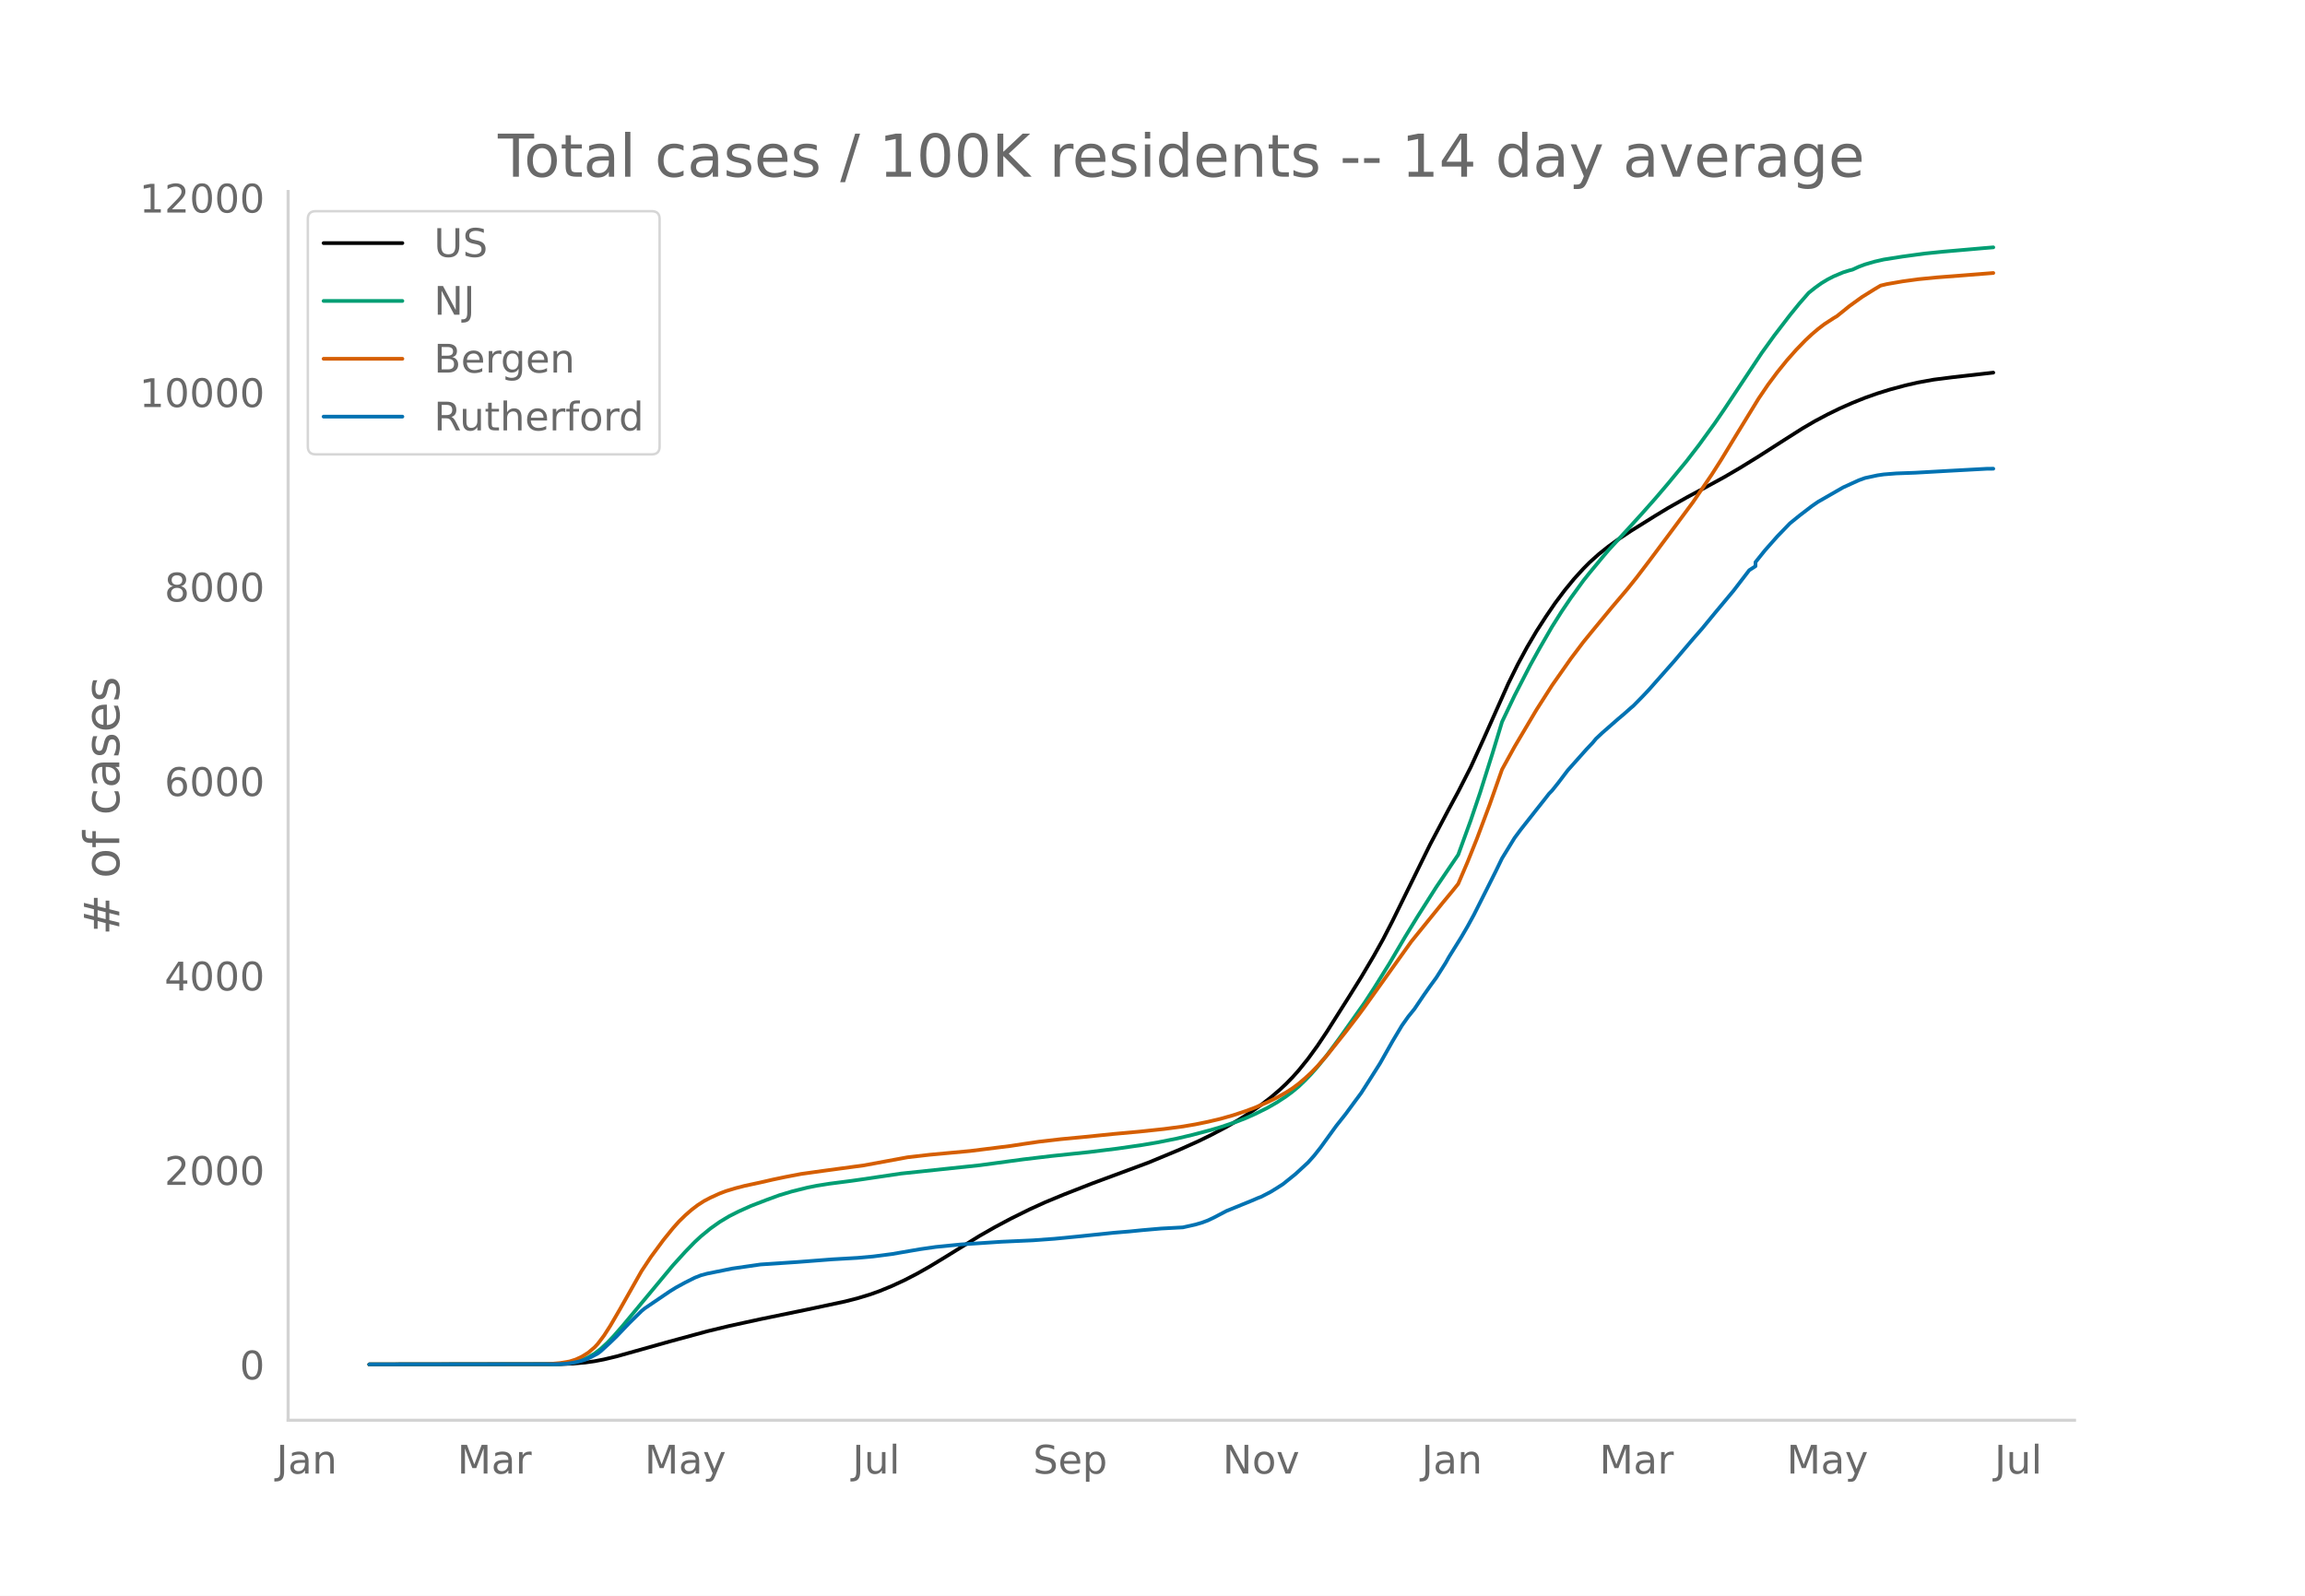
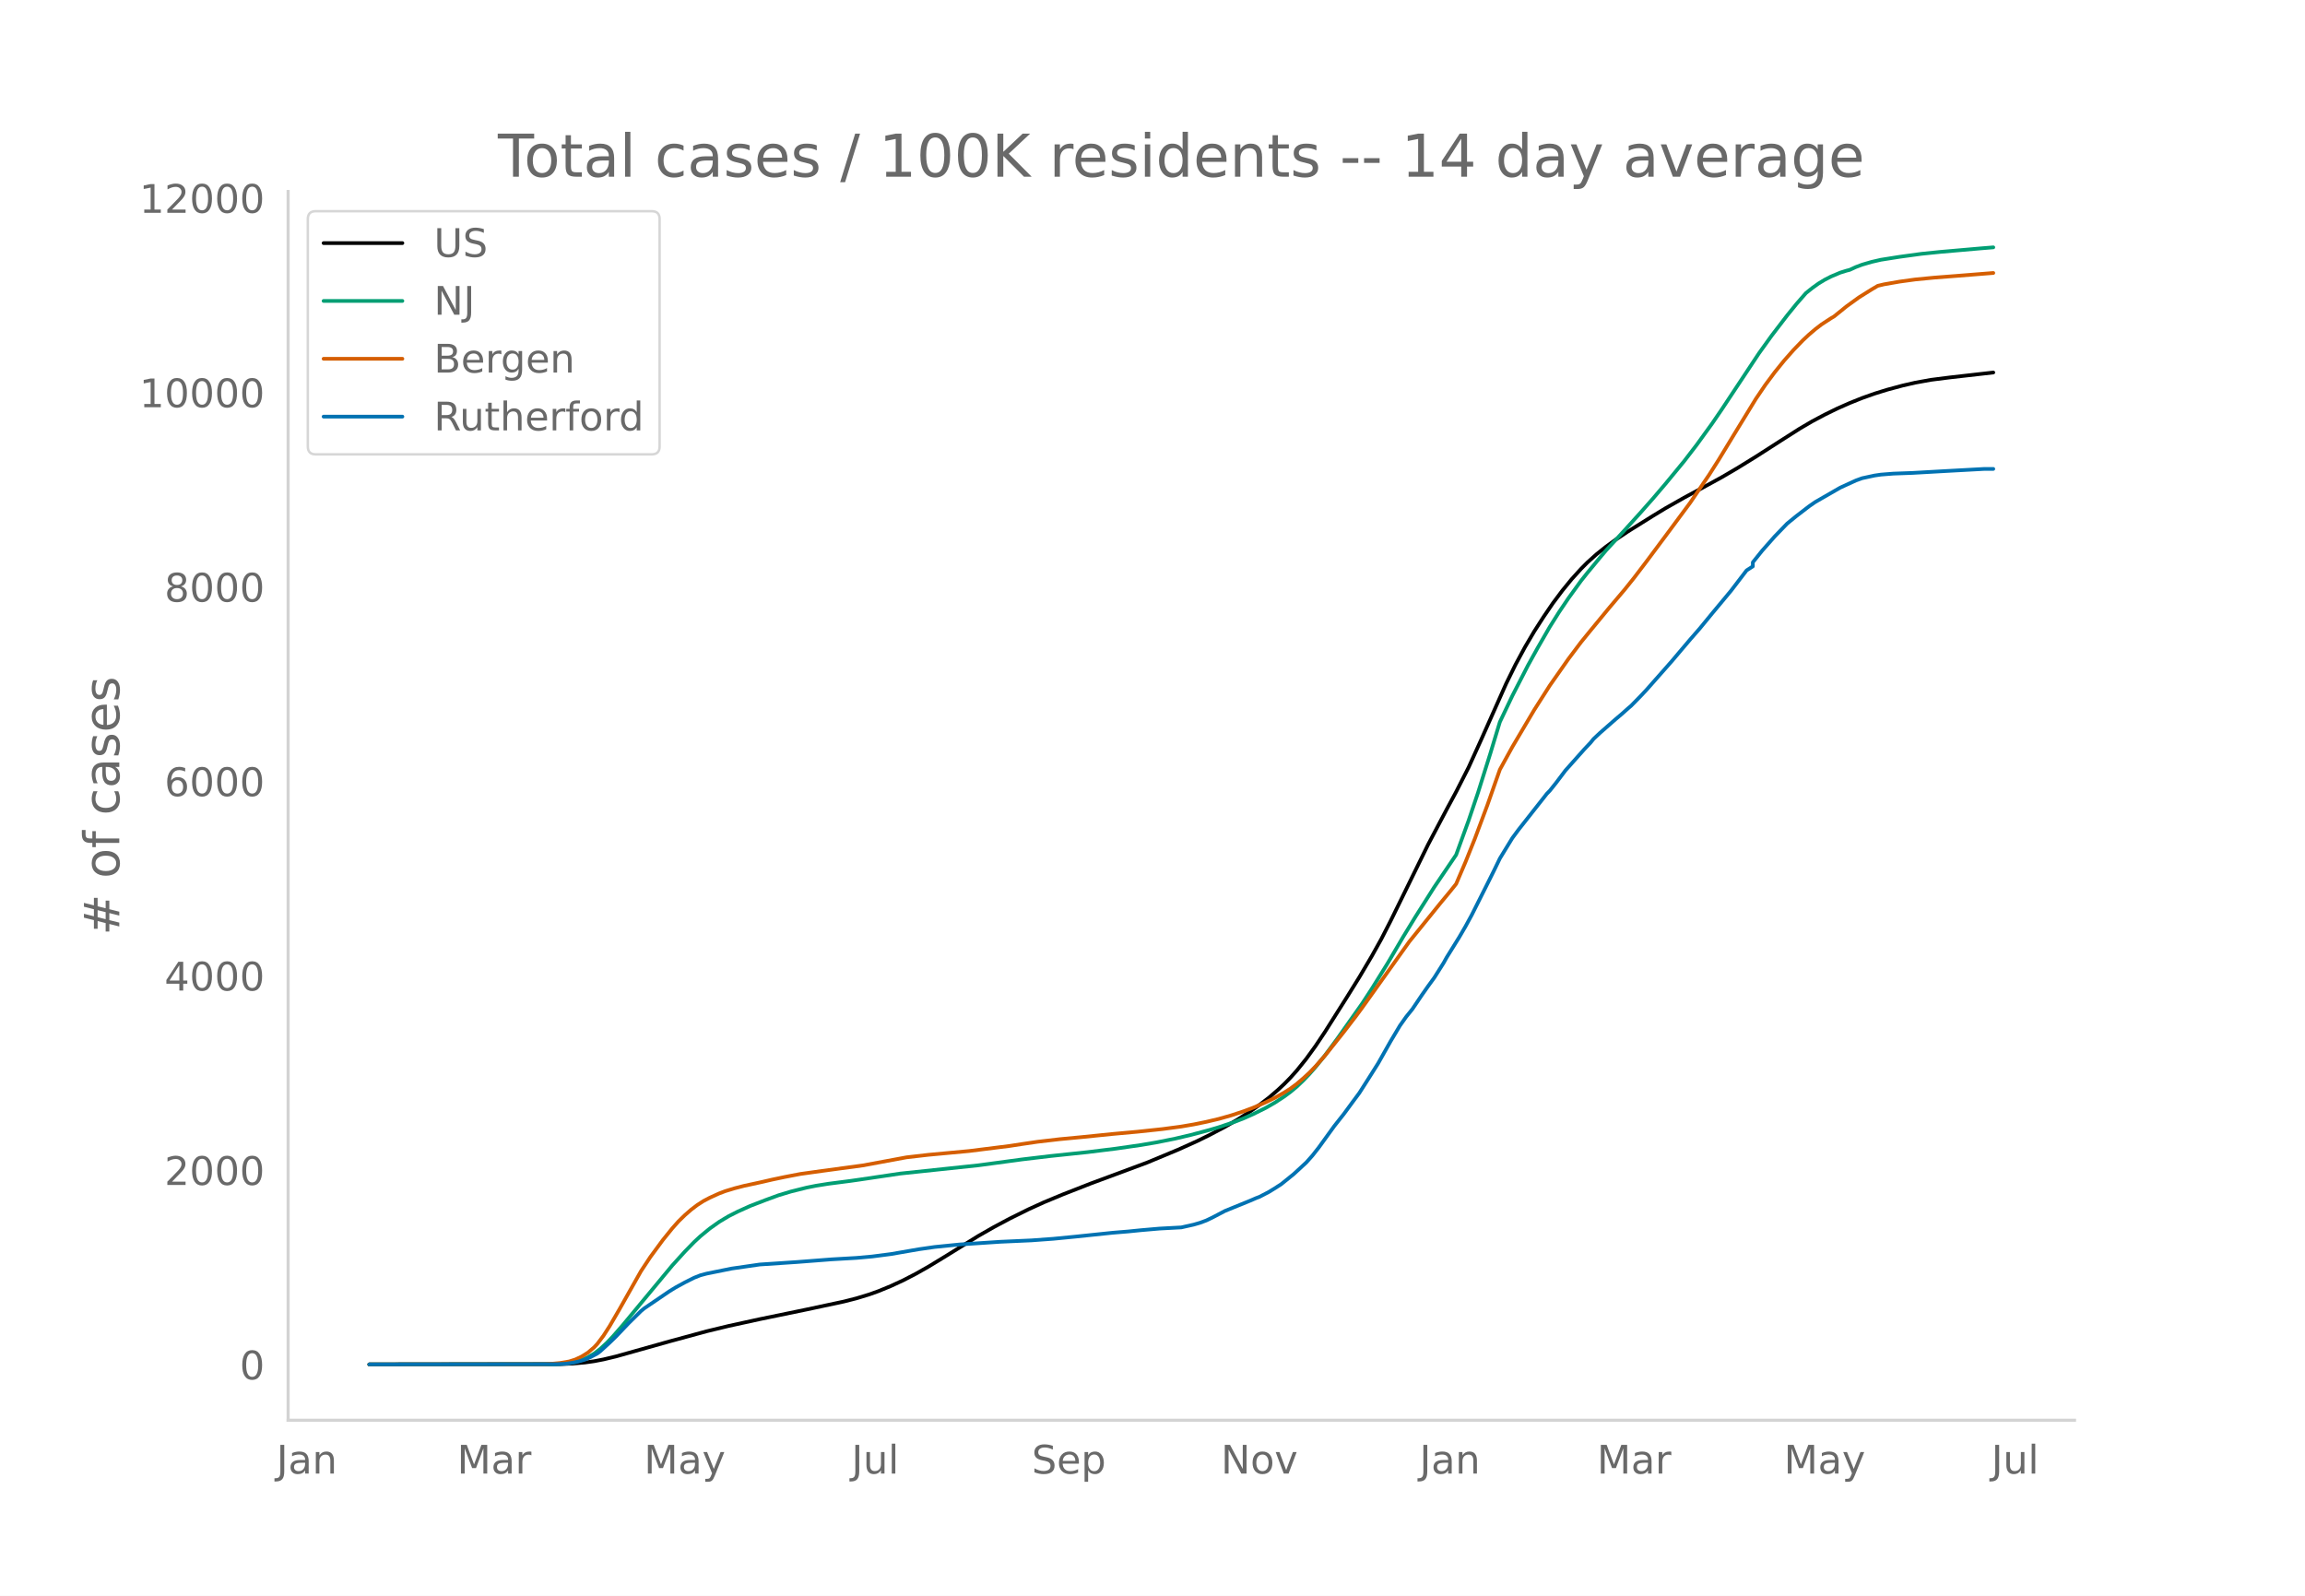
<svg xmlns="http://www.w3.org/2000/svg" xmlns:xlink="http://www.w3.org/1999/xlink" height="864" viewBox="0 0 936 648" width="1248">
  <defs>
    <style>*{stroke-linecap:butt;stroke-linejoin:round}</style>
  </defs>
  <g id="figure_1">
    <path d="M0 648h936V0H0z" style="fill:#fff" id="patch_1" />
    <g id="axes_1">
      <path d="M117 576.72h725.4V77.76H117z" style="fill:none" id="patch_2" />
-       <path clip-path="url(#p55f3822645)" d="m149.973 554.04 77.508-.103 5.082-.212 5.083-.447 3.812-.535 3.812-.733 5.082-1.215 7.624-2.137 13.977-3.928 15.247-4.141 8.895-2.148 12.706-2.772 19.06-3.923 15.247-3.25 5.082-1.296 5.083-1.545 3.812-1.36 5.082-2.085 5.083-2.352 5.082-2.625 5.083-2.872 6.353-3.855 13.977-8.637 6.353-3.62 6.353-3.387 7.624-3.775 6.353-2.888 7.624-3.163 11.435-4.472 22.871-8.477 12.707-5.28 7.623-3.428 5.083-2.49 6.353-3.34 5.083-2.944 5.082-3.254 3.812-2.684 3.812-2.921 3.812-3.266 2.54-2.381 2.542-2.595 2.541-2.842 3.812-4.729 3.812-5.251 3.812-5.702 8.894-14.043 5.083-8.16 5.082-8.581 3.812-6.826 3.812-7.4 6.353-12.923 8.895-18.095 7.623-14.415 3.812-7.058 5.083-9.955 5.082-11.161 10.165-22.792 3.812-7.723 3.812-7.047 3.812-6.465 3.812-5.916 3.812-5.583 3.812-5.082 3.811-4.654 3.812-4.19 2.542-2.557 3.811-3.418 3.812-3.03 3.812-2.764 5.083-3.393 10.165-6.337 5.082-3.084 7.624-4.319 7.624-4.096 7.623-4.167 6.354-3.713 7.623-4.698 10.165-6.515 7.624-4.846 5.083-2.973 5.082-2.698 5.083-2.484 5.082-2.242 5.083-2.038 5.082-1.798 5.083-1.577 6.353-1.703 5.082-1.16 6.353-1.15 7.624-.967 16.518-1.872h0" style="fill:none;stroke:#000;stroke-linecap:round;stroke-width:1.5" id="line2d_1" />
-       <path clip-path="url(#p55f3822645)" d="m149.973 554.04 74.967-.09 3.811-.192 2.542-.255 2.541-.496 2.541-.773 2.542-1.108 2.54-1.482 2.542-1.962 2.541-2.345 2.542-2.66 3.811-4.348 20.33-24.467 5.083-5.6 3.812-3.911 2.541-2.357 3.812-3.127 3.812-2.703 3.812-2.289 3.812-1.928 5.082-2.287 6.353-2.441 5.083-1.863 5.082-1.529 6.353-1.583 3.812-.763 5.083-.81 8.894-1.148 3.812-.541 16.518-2.45 31.766-3.351 17.788-2.397 11.436-1.359 15.248-1.602 11.435-1.411 10.165-1.46 6.353-1.077 7.624-1.525 6.353-1.497 7.624-2.02 3.812-1.126 6.353-2.139 3.812-1.482 3.812-1.691 5.082-2.515 3.812-2.186 3.812-2.489 2.541-1.893 2.541-2.105 2.542-2.43 2.541-2.642 2.541-2.885 3.812-4.728 5.083-6.866 10.165-14.355 3.811-5.843 6.354-10.199 6.353-10.784 5.082-8.29 7.624-12.01 8.894-13.105 5.083-13.964 3.812-11.27 5.082-16.134 3.812-12.576 5.083-10.654 6.353-12.342 3.812-6.88 5.082-8.8 3.812-6.049 3.812-5.634 5.082-7.003 2.542-3.189 5.082-6.14 2.541-3.008 7.624-8.277 6.353-7.005 5.083-5.747 5.082-5.96 7.624-9.239 5.082-6.6 6.354-8.762 3.811-5.572 15.248-22.964 5.083-7.048 6.353-8.281 3.812-4.693 3.811-4.363 2.542-2.032 2.54-1.83 2.542-1.54 2.541-1.306 3.812-1.608 2.542-.79 1.27-.317 2.541-1.167 2.542-.957 3.812-1.113 3.811-.874 7.624-1.203 8.895-1.214 7.623-.776 16.518-1.438 3.812-.311h0" style="fill:none;stroke:#009e73;stroke-linecap:round;stroke-width:1.5" id="line2d_2" />
-       <path clip-path="url(#p55f3822645)" d="m149.973 554.04 71.155-.083 2.541-.13 3.812-.347 3.812-.637 2.541-.812 2.541-1.193 2.542-1.587 2.54-2.167 1.271-1.369 2.542-3.366 2.54-3.96 3.813-6.539 8.894-15.71 3.812-5.749 5.083-6.89 3.811-4.71 2.542-2.852 2.54-2.47 2.542-2.227 2.541-1.928 2.542-1.632 2.54-1.335 3.813-1.733 2.541-.96 3.812-1.154 3.812-.98 6.353-1.37 5.082-1.165 5.083-1.068 6.353-1.218 8.894-1.244 16.519-2.228 17.788-3.291 8.895-1.022 16.518-1.53 16.518-2.064 5.082-.782 6.354-.93 8.894-1.031 8.894-.84 12.707-1.288 10.165-.92 10.165-1.08 7.623-1.019 5.083-.865 5.082-1.038 5.083-1.199 5.082-1.438 5.083-1.681 3.812-1.422 5.082-2.196 3.812-1.853 3.812-2.155 2.541-1.62 2.541-1.896 2.542-2.166 2.541-2.325 2.541-2.619 3.812-4.322 7.624-9.561 5.082-6.617 2.542-3.45 19.059-26.672 12.706-15.69 3.812-4.599 2.541-3.16 3.812-8.904 3.812-9.5 5.083-13.593 5.082-14.427 5.083-9.23 8.894-15.004 6.353-9.942 7.624-10.864 5.082-6.739 3.812-4.675 7.624-9.239 6.353-7.491 3.812-4.755 5.082-6.67 7.624-10.208 10.165-13.69 7.624-11.214 3.812-5.975 6.353-10.43 8.894-14.509 3.812-5.616 3.812-5.12 3.812-4.718 3.812-4.312 3.812-3.935 2.541-2.375 2.541-2.159 2.542-1.95 3.811-2.482 1.271-.747 5.083-4.103 5.082-3.673 5.083-3.17 2.54-1.5 2.542-.608 6.353-1.103 6.353-.872 7.624-.743 8.894-.684 13.977-1.104h0" style="fill:none;stroke:#d55e00;stroke-linecap:round;stroke-width:1.5" id="line2d_3" />
-       <path clip-path="url(#p55f3822645)" d="m149.973 554.04 76.237-.092 3.812-.185 2.541-.37 2.542-.54 2.54-.724 2.542-1.155 2.541-1.356 1.271-.971 3.812-3.498 2.541-2.465 5.083-5.332 5.082-4.992 1.27-1.048 10.166-6.903 2.541-1.572 3.812-2.08 3.812-1.91 2.541-1.002 2.541-.678 10.165-2.05 11.436-1.649 15.247-1.017 13.977-1.078 10.165-.586 6.353-.57 7.624-.986 11.436-1.972 6.353-.91 10.165-1.016 16.518-1.095 12.706-.57 8.895-.647 8.894-.863 15.248-1.587 6.353-.524 5.082-.508 7.624-.663 8.894-.477 5.083-1.14 2.541-.74 2.541-.94 2.542-1.218 5.082-2.665 10.165-4.13 2.541-1.094 1.27-.478 3.813-1.972 2.541-1.556 2.541-1.634 5.083-4.098 5.082-4.685 2.542-2.85 2.54-3.22 6.354-8.768 3.812-4.808 3.812-5.177 2.541-3.421 3.812-5.963 3.812-6.025 5.082-8.984 3.812-6.379 2.541-3.59 2.542-3.144 3.811-5.64 2.542-3.62 2.541-3.483 3.812-6.025 1.27-2.28 5.083-8.167 2.541-4.36 2.541-4.654 6.354-12.62 2.54-5.085 2.542-5.239 5.083-8.29 2.54-3.42 6.354-8.06 3.812-4.822 1.27-1.634 1.271-1.31 2.541-3.174 3.812-5.038 7.624-8.552 2.541-2.682 1.27-1.556 2.542-2.388 6.353-5.563 2.541-2.142 2.542-2.265 1.27-1.078 3.812-3.883 2.541-2.697 10.165-11.495 3.812-4.5 3.812-4.483 3.812-4.361 5.083-6.179 7.623-9.137 6.353-8.29 2.542-1.634v-1.649l3.812-4.746 5.082-5.747 5.083-5.254 3.812-3.098 5.082-3.898 2.541-1.757 10.165-5.84 6.353-2.897 2.542-.924 5.082-1.094 2.541-.37 5.083-.4 7.624-.278 13.977-.786 15.247-.832 2.541-.015h0" style="fill:none;stroke:#0072b2;stroke-linecap:round;stroke-width:1.5" id="line2d_4" />
+       <path clip-path="url(#p9f772a4b04)" d="m149.973 554.04 77.359-.103 5.073-.212 5.072-.447 3.805-.535 3.804-.732 5.073-1.215 7.61-2.137 13.95-3.927 15.217-4.14 8.878-2.147 12.681-2.772 19.023-3.922 15.218-3.25 5.073-1.295 5.073-1.545 3.804-1.358 5.073-2.086 5.073-2.351 5.073-2.624 5.072-2.872 6.341-3.854 13.95-8.635 6.341-3.619 6.341-3.387 7.61-3.773 6.34-2.888 7.61-3.162 11.413-4.47 22.827-8.476 12.682-5.279 7.609-3.428 5.073-2.49 6.34-3.338 5.073-2.944 5.073-3.253 3.805-2.683 3.804-2.92 3.805-3.265 2.536-2.381 2.536-2.594 2.537-2.842 3.804-4.727 3.805-5.25 3.804-5.701 8.878-14.04 5.072-8.158 5.073-8.58 3.805-6.824 3.804-7.398 6.341-12.92 8.877-18.09 7.61-14.412 3.804-7.057 5.073-9.952 5.072-11.16 10.146-22.786 3.804-7.721 3.805-7.045 3.805-6.464 3.804-5.915 3.805-5.582 3.804-5.08 3.805-4.654 3.804-4.189 2.537-2.556 3.804-3.417 3.805-3.03 3.804-2.763 5.073-3.392 10.145-6.335 5.073-3.083 7.61-4.318 7.608-4.095 7.61-4.167 6.34-3.712 7.61-4.697 10.145-6.513 7.609-4.845 5.073-2.973 5.072-2.697 5.073-2.484 5.073-2.241 5.073-2.037 5.072-1.798 5.073-1.576 6.341-1.703 5.073-1.16 6.34-1.15 7.61-.966 17.754-2.015h0" style="fill:none;stroke:#000;stroke-linecap:round;stroke-width:1.5" id="line2d_1" />
+       <path clip-path="url(#p9f772a4b04)" d="m149.973 554.04 74.822-.09 3.805-.192 2.536-.255 2.537-.496 2.536-.773 2.536-1.107 2.537-1.482 2.536-1.962 2.537-2.344 2.536-2.66 3.804-4.347 20.291-24.461 5.073-5.598 3.805-3.911 2.536-2.356 3.805-3.126 3.804-2.703 3.805-2.288 3.804-1.928 5.073-2.286 6.34-2.44 5.074-1.864 5.072-1.528 6.341-1.583 3.805-.763 5.072-.81 8.878-1.147 3.804-.541 16.487-2.45 31.704-3.35 17.755-2.396 11.413-1.358 15.219-1.603 11.413-1.41 10.146-1.459 6.34-1.077 7.61-1.525 6.34-1.497 7.61-2.02 3.804-1.126 6.341-2.137 3.805-1.482 3.804-1.69 5.073-2.515 3.804-2.186 3.805-2.488 2.536-1.892 2.537-2.106 2.536-2.428 2.536-2.642 2.537-2.884 3.804-4.727 5.073-6.865 10.146-14.351 3.804-5.842 6.341-10.196 6.34-10.783 5.074-8.287 7.609-12.008 8.877-13.102 5.073-13.96 3.804-11.268 5.073-16.13 3.805-12.574 5.072-10.65 6.341-12.34 3.805-6.878 5.072-8.798 3.805-6.048 3.805-5.633 5.072-7.001 2.537-3.189 5.072-6.138 2.537-3.007 7.609-8.276 6.34-7.003 5.073-5.746 5.073-5.958 7.61-9.237 5.072-6.6 6.34-8.759 3.805-5.57 15.219-22.959 5.072-7.047 6.341-8.279 3.805-4.691 3.804-4.362 2.537-2.032 2.536-1.829 2.536-1.541 2.537-1.305 3.804-1.608 2.537-.79 1.268-.317 2.536-1.166 2.537-.957 3.804-1.113 3.805-.874 7.609-1.202 8.877-1.214 7.61-.776 16.486-1.438 5.072-.414h0" style="fill:none;stroke:#009e73;stroke-linecap:round;stroke-width:1.5" id="line2d_2" />
+       <path clip-path="url(#p9f772a4b04)" d="m149.973 554.04 71.018-.083 2.536-.129 3.805-.348 3.804-.637 2.537-.811 2.536-1.193 2.536-1.587 2.537-2.166 1.268-1.369 2.536-3.366 2.537-3.958 3.804-6.537 8.878-15.707 3.804-5.748 5.073-6.89 3.804-4.708 2.537-2.85 2.536-2.471 2.536-2.225 2.537-1.929 2.536-1.631 2.537-1.335 3.804-1.732 2.536-.96 3.805-1.154 3.805-.979 6.34-1.37 5.073-1.165 5.073-1.067 6.34-1.218 8.878-1.244 16.486-2.228 17.755-3.29 8.877-1.022 16.487-1.53 16.486-2.063 5.073-.781 6.34-.93 8.878-1.032 8.877-.84 12.682-1.287 10.145-.919 10.146-1.08 7.609-1.019 5.073-.865 5.072-1.037 5.073-1.199 5.073-1.437 5.073-1.682 3.804-1.421 5.073-2.196 3.804-1.852 3.805-2.154 2.536-1.621 2.537-1.895 2.536-2.165 2.536-2.325 2.537-2.618 3.804-4.322 7.61-9.558 5.072-6.615 2.537-3.45 19.022-26.666 12.682-15.685 3.805-4.599 2.536-3.16 3.805-8.901 3.804-9.498 5.073-13.59 5.073-14.424 5.072-9.228 8.878-15 6.34-9.94 7.61-10.861 5.072-6.738 3.805-4.674 7.609-9.236 6.34-7.49 3.805-4.754 5.073-6.669 8.877-11.907 8.878-11.986 7.609-11.21 3.804-5.974 6.341-10.428 8.877-14.505 3.805-5.615 3.805-5.119 3.804-4.717 3.805-4.311 3.804-3.934 2.537-2.375 2.536-2.158 2.536-1.95 3.805-2.481 1.268-.747 5.073-4.102 5.072-3.672 5.073-3.17 2.537-1.5 2.536-.607 6.34-1.103 6.342-.872 7.609-.742 8.877-.684 15.218-1.212h0" style="fill:none;stroke:#d55e00;stroke-linecap:round;stroke-width:1.5" id="line2d_3" />
+       <path clip-path="url(#p9f772a4b04)" d="m149.973 554.04 76.09-.092 3.805-.185 2.537-.37 2.536-.54 2.536-.723 2.537-1.156 2.536-1.355 1.268-.97 3.805-3.498 2.536-2.465 5.073-5.33 5.073-4.991 1.268-1.048 10.145-6.902 2.537-1.57 3.804-2.08 3.805-1.91 2.536-1.002 2.536-.678 10.146-2.049 11.413-1.648 15.219-1.017 13.95-1.078 10.145-.586 6.341-.57 7.61-.986 11.413-1.972 6.34-.909 10.146-1.016 16.486-1.094 12.682-.57 8.878-.647 8.877-.863 15.218-1.587 6.34-.523 5.074-.509 7.609-.662 8.877-.478 5.073-1.14 2.536-.74 2.536-.939 2.537-1.217 5.073-2.665 10.145-4.129 2.536-1.094 1.269-.477 3.804-1.972 2.536-1.556 2.537-1.633 5.073-4.098 5.072-4.683 2.537-2.85 2.536-3.22 6.34-8.765 3.805-4.807 3.805-5.176 2.536-3.42 3.805-5.962 3.804-6.023 5.073-8.982 3.805-6.377 2.536-3.59 2.536-3.143 3.805-5.638 2.536-3.62 2.537-3.482 3.804-6.023 1.268-2.28 5.073-8.165 2.537-4.36 2.536-4.652 6.34-12.617 2.537-5.084 2.537-5.238 5.072-8.288 2.537-3.42 6.34-8.057 3.805-4.822 1.268-1.633 1.268-1.31 2.537-3.173 3.804-5.037 7.61-8.55 2.536-2.68 1.268-1.557 2.536-2.388 6.341-5.561 2.537-2.141 2.536-2.265 1.268-1.078 3.805-3.882 2.536-2.696 10.146-11.493 3.804-4.498 3.805-4.483 3.804-4.36 5.073-6.177 7.609-9.136 6.34-8.288 2.537-1.633v-1.648l3.805-4.745 5.073-5.746 5.072-5.253 3.805-3.097 5.073-3.898 2.536-1.756 10.145-5.838 6.341-2.897 2.537-.924 5.072-1.094 2.537-.37 5.072-.4 7.61-.277 13.95-.786 15.218-.832 3.804-.015h0" style="fill:none;stroke:#0072b2;stroke-linecap:round;stroke-width:1.5" id="line2d_4" />
      <path d="M117 576.72V77.76" style="fill:none;stroke:#d3d3d3;stroke-linecap:square;stroke-linejoin:miter;stroke-width:1.25" id="patch_3" />
      <path d="M117 576.72h725.4" style="fill:none;stroke:#d3d3d3;stroke-linecap:square;stroke-linejoin:miter;stroke-width:1.25" id="patch_4" />
      <g id="matplotlib.axis_1">
        <g id="xtick_1">
-           <g style="fill:#696969" transform="matrix(.16 0 0 -.16 112.228 598.378)" id="text_1">
+           <g style="fill:#696969" transform="matrix(.16 0 0 -.16 112.277 598.378)" id="text_1">
            <defs>
              <path d="M9.813 72.906h9.859V5.078q0-13.187-5-19.14-5-5.954-16.094-5.954h-3.75v8.297h3.078q6.531 0 9.219 3.672Q9.813-4.39 9.813 5.078z" id="DejaVuSans-74" />
              <path d="M34.281 27.484q-10.89 0-15.093-2.484-4.204-2.484-4.204-8.5 0-4.781 3.157-7.594 3.156-2.797 8.562-2.797 7.485 0 12 5.297 4.516 5.297 4.516 14.078v2zm17.922 3.72V0H43.22v8.297Q40.14 3.328 35.547.953q-4.594-2.375-11.234-2.375-8.391 0-13.36 4.719Q6 8.016 6 15.922q0 9.219 6.172 13.906 6.187 4.688 18.437 4.688h12.61v.89q0 6.203-4.078 9.594-4.078 3.39-11.453 3.39-4.688 0-9.141-1.124-4.438-1.125-8.531-3.375v8.312q4.921 1.906 9.562 2.844 4.64.953 9.031.953 11.875 0 17.735-6.156 5.86-6.14 5.86-18.64z" id="DejaVuSans-97" />
              <path d="M54.89 33.016V0h-8.984v32.719q0 7.765-3.031 11.61-3.031 3.858-9.078 3.858-7.281 0-11.484-4.64-4.204-4.625-4.204-12.64V0H9.08v54.688h9.03v-8.5q3.235 4.937 7.594 7.374Q30.078 56 35.797 56q9.422 0 14.25-5.828 4.844-5.828 4.844-17.156z" id="DejaVuSans-110" />
            </defs>
            <use xlink:href="#DejaVuSans-74" />
            <use x="29.492" xlink:href="#DejaVuSans-97" />
            <use x="90.771" xlink:href="#DejaVuSans-110" />
          </g>
        </g>
        <g id="xtick_2">
-           <g style="fill:#696969" transform="matrix(.16 0 0 -.16 185.704 598.378)" id="text_2">
+           <g style="fill:#696969" transform="matrix(.16 0 0 -.16 185.606 598.378)" id="text_2">
            <defs>
              <path d="M9.813 72.906h14.703l18.593-49.61 18.703 49.61h14.704V0H66.89v64.016l-18.797-50h-9.907l-18.796 50V0H9.813z" id="DejaVuSans-77" />
              <path d="M41.11 46.297q-1.516.875-3.297 1.281Q36.03 48 33.89 48q-7.625 0-11.703-4.953-4.079-4.953-4.079-14.234V0H9.08v54.688h9.03v-8.5q2.844 4.984 7.375 7.39Q30.031 56 36.531 56q.922 0 2.047-.125 1.125-.11 2.484-.36z" id="DejaVuSans-114" />
            </defs>
            <use xlink:href="#DejaVuSans-77" />
            <use x="86.279" xlink:href="#DejaVuSans-97" />
            <use x="147.559" xlink:href="#DejaVuSans-114" />
          </g>
        </g>
        <g id="xtick_3">
-           <g style="fill:#696969" transform="matrix(.16 0 0 -.16 261.766 598.378)" id="text_3">
+           <g style="fill:#696969" transform="matrix(.16 0 0 -.16 261.52 598.378)" id="text_3">
            <defs>
              <path d="M32.172-5.078q-3.797-9.766-7.422-12.735-3.61-2.984-9.656-2.984H7.906v7.516h5.282q3.703 0 5.75 1.765Q21-9.766 23.483-3.219l1.61 4.094-22.11 53.813H12.5l17.094-42.766 17.093 42.766h9.516z" id="DejaVuSans-121" />
            </defs>
            <use xlink:href="#DejaVuSans-77" />
            <use x="86.279" xlink:href="#DejaVuSans-97" />
            <use x="147.559" xlink:href="#DejaVuSans-121" />
          </g>
        </g>
        <g id="xtick_4">
-           <g style="fill:#696969" transform="matrix(.16 0 0 -.16 346.162 598.378)" id="text_4">
+           <g style="fill:#696969" transform="matrix(.16 0 0 -.16 345.766 598.378)" id="text_4">
            <defs>
              <path d="M8.5 21.578v33.11h8.984V21.922q0-7.766 3.016-11.656 3.031-3.875 9.094-3.875 7.265 0 11.484 4.64 4.234 4.64 4.234 12.656v31h8.985V0h-8.984v8.406Q42.047 3.422 37.718 1q-4.313-2.422-10.032-2.422-9.421 0-14.312 5.86Q8.5 10.296 8.5 21.578zM31.11 56z" id="DejaVuSans-117" />
              <path d="M9.422 75.984h8.984V0H9.422z" id="DejaVuSans-108" />
            </defs>
            <use xlink:href="#DejaVuSans-74" />
            <use x="29.492" xlink:href="#DejaVuSans-117" />
            <use x="92.871" xlink:href="#DejaVuSans-108" />
          </g>
        </g>
        <g id="xtick_5">
-           <g style="fill:#696969" transform="matrix(.16 0 0 -.16 419.513 598.378)" id="text_5">
+           <g style="fill:#696969" transform="matrix(.16 0 0 -.16 418.965 598.378)" id="text_5">
            <defs>
              <path d="M53.516 70.516V60.89q-5.61 2.687-10.594 4-4.984 1.328-9.625 1.328-8.047 0-12.422-3.125t-4.375-8.89q0-4.845 2.906-7.313 2.907-2.453 11.016-3.97l5.953-1.218q11.031-2.11 16.281-7.406 5.25-5.297 5.25-14.172 0-10.61-7.11-16.078-7.093-5.469-20.812-5.469-5.172 0-11.015 1.172Q13.14.922 6.89 3.219v10.156q6-3.36 11.765-5.078 5.766-1.703 11.328-1.703 8.438 0 13.032 3.312 4.593 3.328 4.593 9.485 0 5.359-3.297 8.39-3.296 3.032-10.812 4.547L27.484 33.5q-11.03 2.188-15.968 6.875-4.922 4.688-4.922 13.047 0 9.672 6.812 15.234 6.813 5.563 18.766 5.563 5.14 0 10.453-.938 5.328-.922 10.89-2.765z" id="DejaVuSans-83" />
              <path d="M56.203 29.594v-4.39H14.891q.593-9.282 5.593-14.142 5-4.859 13.938-4.859 5.172 0 10.031 1.266 4.86 1.265 9.656 3.812v-8.5Q49.266.734 44.187-.344 39.11-1.422 33.892-1.422q-13.094 0-20.735 7.61-7.64 7.625-7.64 20.625 0 13.421 7.25 21.296Q20.016 56 32.328 56q11.031 0 17.453-7.11 6.422-7.093 6.422-19.296zm-8.984 2.64q-.094 7.36-4.125 11.75-4.032 4.407-10.672 4.407-7.516 0-12.031-4.25-4.516-4.25-5.203-11.97z" id="DejaVuSans-101" />
              <path d="M18.11 8.203v-29H9.077v75.484h9.031v-8.296q2.844 4.875 7.157 7.234Q29.594 56 35.594 56q9.968 0 16.187-7.906 6.235-7.907 6.235-20.797T51.78 6.484q-6.218-7.906-16.187-7.906-6 0-10.328 2.375-4.313 2.375-7.157 7.25zm30.578 19.094q0 9.906-4.079 15.547-4.078 5.64-11.203 5.64-7.14 0-11.218-5.64-4.079-5.64-4.079-15.547 0-9.906 4.078-15.547 4.079-5.64 11.22-5.64 7.124 0 11.202 5.64t4.078 15.547z" id="DejaVuSans-112" />
            </defs>
            <use xlink:href="#DejaVuSans-83" />
            <use x="63.477" xlink:href="#DejaVuSans-101" />
            <use x="125" xlink:href="#DejaVuSans-112" />
          </g>
        </g>
        <g id="xtick_6">
-           <g style="fill:#696969" transform="matrix(.16 0 0 -.16 496.486 598.378)" id="text_6">
+           <g style="fill:#696969" transform="matrix(.16 0 0 -.16 495.79 598.378)" id="text_6">
            <defs>
              <path d="M9.813 72.906h13.28l32.329-60.984v60.984h9.562V0h-13.28L19.39 60.984V0H9.813z" id="DejaVuSans-78" />
              <path d="M30.61 48.39q-7.22 0-11.422-5.64-4.204-5.64-4.204-15.453 0-9.813 4.172-15.453 4.188-5.64 11.453-5.64 7.188 0 11.375 5.655 4.203 5.672 4.203 15.438 0 9.719-4.203 15.406-4.187 5.688-11.375 5.688zm0 7.61q11.718 0 18.406-7.625 6.703-7.61 6.703-21.078 0-13.422-6.703-21.078-6.688-7.64-18.407-7.64-11.765 0-18.437 7.64-6.656 7.656-6.656 21.078 0 13.469 6.656 21.078Q18.844 56 30.609 56z" id="DejaVuSans-111" />
              <path d="M2.984 54.688H12.5L29.594 8.797l17.093 45.89h9.516L35.687 0H23.485z" id="DejaVuSans-118" />
            </defs>
            <use xlink:href="#DejaVuSans-78" />
            <use x="74.805" xlink:href="#DejaVuSans-111" />
            <use x="135.986" xlink:href="#DejaVuSans-118" />
          </g>
        </g>
        <g id="xtick_7">
-           <g style="fill:#696969" transform="matrix(.16 0 0 -.16 577.277 598.378)" id="text_7">
+           <g style="fill:#696969" transform="matrix(.16 0 0 -.16 576.431 598.378)" id="text_7">
            <use xlink:href="#DejaVuSans-74" />
            <use x="29.492" xlink:href="#DejaVuSans-97" />
            <use x="90.771" xlink:href="#DejaVuSans-110" />
          </g>
        </g>
        <g id="xtick_8">
-           <g style="fill:#696969" transform="matrix(.16 0 0 -.16 649.482 598.378)" id="text_8">
+           <g style="fill:#696969" transform="matrix(.16 0 0 -.16 648.493 598.378)" id="text_8">
            <use xlink:href="#DejaVuSans-77" />
            <use x="86.279" xlink:href="#DejaVuSans-97" />
            <use x="147.559" xlink:href="#DejaVuSans-114" />
          </g>
        </g>
        <g id="xtick_9">
-           <g style="fill:#696969" transform="matrix(.16 0 0 -.16 725.544 598.378)" id="text_9">
+           <g style="fill:#696969" transform="matrix(.16 0 0 -.16 724.405 598.378)" id="text_9">
            <use xlink:href="#DejaVuSans-77" />
            <use x="86.279" xlink:href="#DejaVuSans-97" />
            <use x="147.559" xlink:href="#DejaVuSans-121" />
          </g>
        </g>
        <g id="xtick_10">
-           <g style="fill:#696969" transform="matrix(.16 0 0 -.16 809.94 598.378)" id="text_10">
+           <g style="fill:#696969" transform="matrix(.16 0 0 -.16 808.652 598.378)" id="text_10">
            <use xlink:href="#DejaVuSans-74" />
            <use x="29.492" xlink:href="#DejaVuSans-117" />
            <use x="92.871" xlink:href="#DejaVuSans-108" />
          </g>
        </g>
      </g>
      <g id="matplotlib.axis_2">
        <g id="ytick_1">
          <g style="fill:#696969" transform="matrix(.16 0 0 -.16 97.32 560.119)" id="text_11">
            <defs>
              <path d="M31.781 66.406q-7.61 0-11.453-7.5Q16.5 51.422 16.5 36.375q0-14.984 3.828-22.484 3.844-7.5 11.453-7.5 7.672 0 11.5 7.5 3.844 7.5 3.844 22.484 0 15.047-3.844 22.531-3.828 7.5-11.5 7.5zm0 7.813q12.266 0 18.735-9.703 6.468-9.688 6.468-28.141 0-18.406-6.468-28.11-6.47-9.687-18.735-9.687-12.25 0-18.718 9.688-6.47 9.703-6.47 28.109 0 18.453 6.47 28.14Q19.53 74.22 31.78 74.22z" id="DejaVuSans-48" />
            </defs>
            <use xlink:href="#DejaVuSans-48" />
          </g>
        </g>
        <g id="ytick_2">
-           <g style="fill:#696969" transform="matrix(.16 0 0 -.16 66.78 481.15)" id="text_12">
+           <g style="fill:#696969" transform="matrix(.16 0 0 -.16 66.78 481.169)" id="text_12">
            <defs>
              <path d="M19.188 8.297h34.421V0H7.33v8.297q5.609 5.812 15.296 15.594 9.703 9.797 12.188 12.64 4.734 5.313 6.609 9 1.89 3.688 1.89 7.25 0 5.813-4.078 9.469-4.078 3.672-10.625 3.672-4.64 0-9.797-1.61-5.14-1.609-11-4.89v9.969Q13.767 71.78 18.938 73q5.188 1.219 9.485 1.219 11.328 0 18.062-5.672 6.735-5.656 6.735-15.125 0-4.5-1.688-8.531-1.672-4.016-6.125-9.485-1.218-1.422-7.765-8.187-6.532-6.766-18.453-18.922z" id="DejaVuSans-50" />
            </defs>
            <use xlink:href="#DejaVuSans-50" />
            <use x="63.623" xlink:href="#DejaVuSans-48" />
            <use x="127.246" xlink:href="#DejaVuSans-48" />
            <use x="190.869" xlink:href="#DejaVuSans-48" />
          </g>
        </g>
        <g id="ytick_3">
-           <g style="fill:#696969" transform="matrix(.16 0 0 -.16 66.78 402.183)" id="text_13">
+           <g style="fill:#696969" transform="matrix(.16 0 0 -.16 66.78 402.219)" id="text_13">
            <defs>
              <path d="M37.797 64.313 12.89 25.39h24.906zm-2.594 8.593H47.61V25.391h10.407v-8.203H47.609V0h-9.812v17.188H4.89v9.515z" id="DejaVuSans-52" />
            </defs>
            <use xlink:href="#DejaVuSans-52" />
            <use x="63.623" xlink:href="#DejaVuSans-48" />
            <use x="127.246" xlink:href="#DejaVuSans-48" />
            <use x="190.869" xlink:href="#DejaVuSans-48" />
          </g>
        </g>
        <g id="ytick_4">
-           <g style="fill:#696969" transform="matrix(.16 0 0 -.16 66.78 323.215)" id="text_14">
+           <g style="fill:#696969" transform="matrix(.16 0 0 -.16 66.78 323.269)" id="text_14">
            <defs>
              <path d="M33.016 40.375q-6.641 0-10.532-4.547-3.875-4.531-3.875-12.437 0-7.86 3.875-12.438 3.891-4.562 10.532-4.562 6.64 0 10.515 4.562 3.875 4.578 3.875 12.438 0 7.906-3.875 12.437-3.875 4.547-10.515 4.547zm19.578 30.922v-8.984q-3.719 1.75-7.5 2.671-3.782.938-7.5.938-9.766 0-14.922-6.594-5.14-6.594-5.875-19.922 2.875 4.25 7.219 6.516 4.359 2.266 9.578 2.266 10.984 0 17.36-6.672 6.374-6.657 6.374-18.125 0-11.235-6.64-18.032-6.641-6.78-17.672-6.78-12.657 0-19.344 9.687-6.688 9.703-6.688 28.109 0 17.281 8.204 27.563 8.203 10.28 22.015 10.28 3.719 0 7.5-.734t7.89-2.187z" id="DejaVuSans-54" />
            </defs>
            <use xlink:href="#DejaVuSans-54" />
            <use x="63.623" xlink:href="#DejaVuSans-48" />
            <use x="127.246" xlink:href="#DejaVuSans-48" />
            <use x="190.869" xlink:href="#DejaVuSans-48" />
          </g>
        </g>
        <g id="ytick_5">
-           <g style="fill:#696969" transform="matrix(.16 0 0 -.16 66.78 244.247)" id="text_15">
+           <g style="fill:#696969" transform="matrix(.16 0 0 -.16 66.78 244.319)" id="text_15">
            <defs>
              <path d="M31.781 34.625q-7.031 0-11.062-3.766-4.016-3.765-4.016-10.343 0-6.594 4.016-10.36Q24.75 6.391 31.78 6.391q7.032 0 11.078 3.78 4.063 3.798 4.063 10.345 0 6.578-4.031 10.343-4.016 3.766-11.11 3.766zm-9.86 4.188q-6.343 1.562-9.89 5.906Q8.5 49.079 8.5 55.329q0 8.733 6.219 13.812 6.234 5.078 17.062 5.078 10.89 0 17.094-5.078 6.203-5.079 6.203-13.813 0-6.25-3.547-10.61-3.531-4.343-9.828-5.906 7.125-1.656 11.094-6.5 3.984-4.828 3.984-11.796 0-10.61-6.468-16.282-6.47-5.656-18.532-5.656-12.047 0-18.531 5.656-6.469 5.672-6.469 16.282 0 6.968 4 11.797 4.016 4.843 11.14 6.5zM18.314 54.39q0-5.657 3.53-8.828 3.548-3.172 9.938-3.172 6.36 0 9.938 3.172 3.593 3.171 3.593 8.828 0 5.672-3.593 8.843-3.578 3.172-9.938 3.172-6.39 0-9.937-3.172-3.532-3.172-3.532-8.843z" id="DejaVuSans-56" />
            </defs>
            <use xlink:href="#DejaVuSans-56" />
            <use x="63.623" xlink:href="#DejaVuSans-48" />
            <use x="127.246" xlink:href="#DejaVuSans-48" />
            <use x="190.869" xlink:href="#DejaVuSans-48" />
          </g>
        </g>
        <g id="ytick_6">
-           <g style="fill:#696969" transform="matrix(.16 0 0 -.16 56.6 165.278)" id="text_16">
+           <g style="fill:#696969" transform="matrix(.16 0 0 -.16 56.6 165.369)" id="text_16">
            <defs>
              <path d="M12.406 8.297h16.11v55.625l-17.532-3.516v8.985l17.438 3.515h9.86V8.296H54.39V0H12.406z" id="DejaVuSans-49" />
            </defs>
            <use xlink:href="#DejaVuSans-49" />
            <use x="63.623" xlink:href="#DejaVuSans-48" />
            <use x="127.246" xlink:href="#DejaVuSans-48" />
            <use x="190.869" xlink:href="#DejaVuSans-48" />
            <use x="254.492" xlink:href="#DejaVuSans-48" />
          </g>
        </g>
        <g id="ytick_7">
-           <g style="fill:#696969" transform="matrix(.16 0 0 -.16 56.6 86.31)" id="text_17">
+           <g style="fill:#696969" transform="matrix(.16 0 0 -.16 56.6 86.419)" id="text_17">
            <use xlink:href="#DejaVuSans-49" />
            <use x="63.623" xlink:href="#DejaVuSans-50" />
            <use x="127.246" xlink:href="#DejaVuSans-48" />
            <use x="190.869" xlink:href="#DejaVuSans-48" />
            <use x="254.492" xlink:href="#DejaVuSans-48" />
          </g>
        </g>
        <g style="fill:#696969" transform="matrix(0 -.2 -.2 0 48.44 379.813)" id="text_18">
          <defs>
            <path d="M51.125 44H36.922l-4.11-16.313h14.313zm-7.328 27.781-5.078-20.265h14.265L58.11 71.78h7.813L60.89 51.516h15.234V44h-17.14l-4-16.313h15.53V20.22H53.079L48 0h-7.813l5.032 20.219H30.906L25.875 0h-7.86l5.079 20.219H7.719v7.468h17.187L29 44H13.281v7.516h17.625l4.985 20.265z" id="DejaVuSans-35" />
            <path d="M37.11 75.984V68.5h-8.594q-4.828 0-6.72-1.953-1.874-1.953-1.874-7.031v-4.828h14.797v-6.985H19.922V0H10.89v47.703H2.297v6.984h8.594V58.5q0 9.125 4.25 13.297 4.25 4.187 13.468 4.187z" id="DejaVuSans-102" />
            <path d="M48.781 52.594v-8.407q-3.812 2.11-7.64 3.157-3.828 1.047-7.735 1.047-8.75 0-13.593-5.547-4.829-5.532-4.829-15.547 0-10.016 4.829-15.563 4.843-5.53 13.593-5.53 3.907 0 7.735 1.046 3.828 1.047 7.64 3.156V2.094Q45.016.344 40.984-.531q-4.015-.89-8.562-.89-12.36 0-19.64 7.765-7.266 7.765-7.266 20.953 0 13.375 7.343 21.031Q20.22 56 33.016 56q4.14 0 8.093-.86 3.953-.843 7.672-2.546z" id="DejaVuSans-99" />
            <path d="M44.281 53.078v-8.5q-3.797 1.953-7.906 2.922-4.094.984-8.5.984-6.688 0-10.031-2.047-3.344-2.046-3.344-6.156 0-3.125 2.39-4.906 2.391-1.781 9.626-3.39l3.078-.688q9.562-2.047 13.593-5.781 4.032-3.735 4.032-10.422 0-7.625-6.032-12.078-6.03-4.438-16.578-4.438-4.39 0-9.156.86Q10.688.296 5.422 2v9.281q4.984-2.594 9.812-3.89 4.829-1.282 9.579-1.282 6.343 0 9.75 2.172 3.421 2.172 3.421 6.125 0 3.656-2.468 5.61-2.453 1.953-10.813 3.765l-3.125.735q-8.344 1.75-12.062 5.39-3.704 3.64-3.704 9.985 0 7.718 5.47 11.906Q16.75 56 26.811 56q4.97 0 9.36-.734 4.406-.72 8.11-2.188z" id="DejaVuSans-115" />
          </defs>
          <use xlink:href="#DejaVuSans-35" />
          <use x="83.789" xlink:href="#DejaVuSans-32" />
          <use x="115.576" xlink:href="#DejaVuSans-111" />
          <use x="176.758" xlink:href="#DejaVuSans-102" />
          <use x="211.963" xlink:href="#DejaVuSans-32" />
          <use x="243.75" xlink:href="#DejaVuSans-99" />
          <use x="298.73" xlink:href="#DejaVuSans-97" />
          <use x="360.01" xlink:href="#DejaVuSans-115" />
          <use x="412.109" xlink:href="#DejaVuSans-101" />
          <use x="473.633" xlink:href="#DejaVuSans-115" />
        </g>
      </g>
      <g style="fill:#696969" transform="matrix(.24 0 0 -.24 202.185 71.76)" id="text_19">
        <defs>
          <path d="M-.297 72.906h61.672v-8.312H35.5V0h-9.906v64.594H-.296z" id="DejaVuSans-84" />
          <path d="M18.313 70.219V54.688h18.5v-6.985h-18.5V18.016q0-6.688 1.828-8.594 1.828-1.906 7.453-1.906h9.218V0h-9.218q-10.407 0-14.36 3.875-3.953 3.89-3.953 14.14v29.688H2.687v6.984h6.594V70.22z" id="DejaVuSans-116" />
          <path d="M25.39 72.906h8.297L8.297-9.28H0z" id="DejaVuSans-47" />
          <path d="M9.813 72.906h9.859V42.094L52.39 72.906h12.703L28.906 38.922 67.672 0H54.688L19.672 35.11V0h-9.86z" id="DejaVuSans-75" />
          <path d="M9.422 54.688h8.984V0H9.422zm0 21.296h8.984v-11.39H9.422z" id="DejaVuSans-105" />
          <path d="M45.406 46.39v29.594h8.985V0h-8.985v8.203Q42.578 3.328 38.25.953q-4.313-2.375-10.375-2.375-9.906 0-16.14 7.906-6.22 7.922-6.22 20.813 0 12.89 6.22 20.797Q17.968 56 27.874 56q6.063 0 10.375-2.375 4.328-2.36 7.156-7.234zm-30.61-19.093q0-9.906 4.079-15.547 4.078-5.64 11.203-5.64 7.125 0 11.219 5.64 4.11 5.64 4.11 15.547 0 9.906-4.11 15.547-4.094 5.64-11.219 5.64-7.125 0-11.203-5.64-4.078-5.64-4.078-15.547z" id="DejaVuSans-100" />
          <path d="M4.89 31.39h26.313v-8H4.891z" id="DejaVuSans-45" />
          <path d="M45.406 27.984q0 9.766-4.031 15.125-4.016 5.375-11.297 5.375-7.219 0-11.25-5.375-4.031-5.359-4.031-15.125 0-9.718 4.031-15.093t11.25-5.375q7.281 0 11.297 5.375 4.031 5.375 4.031 15.093zm8.985-21.203q0-13.953-6.203-20.765Q42-20.797 29.203-20.797q-4.734 0-8.937.703-4.203.703-8.157 2.172v8.735q3.954-2.141 7.813-3.157 3.86-1.031 7.86-1.031 8.843 0 13.234 4.61 4.39 4.609 4.39 13.937v4.453q-2.781-4.844-7.125-7.234Q33.938 0 27.875 0 17.828 0 11.672 7.656q-6.156 7.672-6.156 20.328 0 12.688 6.156 20.344Q17.828 56 27.875 56q6.063 0 10.406-2.39 4.344-2.391 7.125-7.22v8.297h8.985z" id="DejaVuSans-103" />
        </defs>
        <use xlink:href="#DejaVuSans-84" />
        <use x="44.084" xlink:href="#DejaVuSans-111" />
        <use x="105.266" xlink:href="#DejaVuSans-116" />
        <use x="144.475" xlink:href="#DejaVuSans-97" />
        <use x="205.754" xlink:href="#DejaVuSans-108" />
        <use x="233.537" xlink:href="#DejaVuSans-32" />
        <use x="265.324" xlink:href="#DejaVuSans-99" />
        <use x="320.305" xlink:href="#DejaVuSans-97" />
        <use x="381.584" xlink:href="#DejaVuSans-115" />
        <use x="433.684" xlink:href="#DejaVuSans-101" />
        <use x="495.207" xlink:href="#DejaVuSans-115" />
        <use x="547.307" xlink:href="#DejaVuSans-32" />
        <use x="579.094" xlink:href="#DejaVuSans-47" />
        <use x="612.785" xlink:href="#DejaVuSans-32" />
        <use x="644.572" xlink:href="#DejaVuSans-49" />
        <use x="708.195" xlink:href="#DejaVuSans-48" />
        <use x="771.818" xlink:href="#DejaVuSans-48" />
        <use x="835.441" xlink:href="#DejaVuSans-75" />
        <use x="901.018" xlink:href="#DejaVuSans-32" />
        <use x="932.805" xlink:href="#DejaVuSans-114" />
        <use x="971.668" xlink:href="#DejaVuSans-101" />
        <use x="1033.191" xlink:href="#DejaVuSans-115" />
        <use x="1085.291" xlink:href="#DejaVuSans-105" />
        <use x="1113.074" xlink:href="#DejaVuSans-100" />
        <use x="1176.551" xlink:href="#DejaVuSans-101" />
        <use x="1238.074" xlink:href="#DejaVuSans-110" />
        <use x="1301.453" xlink:href="#DejaVuSans-116" />
        <use x="1340.662" xlink:href="#DejaVuSans-115" />
        <use x="1392.762" xlink:href="#DejaVuSans-32" />
        <use x="1424.549" xlink:href="#DejaVuSans-45" />
        <use x="1460.633" xlink:href="#DejaVuSans-45" />
        <use x="1496.717" xlink:href="#DejaVuSans-32" />
        <use x="1528.504" xlink:href="#DejaVuSans-49" />
        <use x="1592.127" xlink:href="#DejaVuSans-52" />
        <use x="1655.75" xlink:href="#DejaVuSans-32" />
        <use x="1687.537" xlink:href="#DejaVuSans-100" />
        <use x="1751.014" xlink:href="#DejaVuSans-97" />
        <use x="1812.293" xlink:href="#DejaVuSans-121" />
        <use x="1871.473" xlink:href="#DejaVuSans-32" />
        <use x="1903.26" xlink:href="#DejaVuSans-97" />
        <use x="1964.539" xlink:href="#DejaVuSans-118" />
        <use x="2023.719" xlink:href="#DejaVuSans-101" />
        <use x="2085.242" xlink:href="#DejaVuSans-114" />
        <use x="2126.355" xlink:href="#DejaVuSans-97" />
        <use x="2187.635" xlink:href="#DejaVuSans-103" />
        <use x="2251.111" xlink:href="#DejaVuSans-101" />
      </g>
      <g id="legend_1">
        <path d="M128.2 184.5h136.45q3.2 0 3.2-3.2V88.96q0-3.2-3.2-3.2H128.2q-3.2 0-3.2 3.2v92.34q0 3.2 3.2 3.2z" style="fill:none;opacity:.8;stroke:#ccc;stroke-linejoin:miter" id="patch_5" />
        <path d="M131.4 98.718h32" style="fill:none;stroke:#000;stroke-linecap:round;stroke-width:1.5" id="line2d_5" />
        <g style="fill:#696969" transform="matrix(.16 0 0 -.16 176.2 104.317)" id="text_20">
          <defs>
            <path d="M8.688 72.906h9.921V28.61q0-11.718 4.235-16.875 4.25-5.14 13.781-5.14 9.469 0 13.719 5.14 4.25 5.157 4.25 16.875v44.297H64.5V27.391q0-14.25-7.063-21.532-7.046-7.28-20.812-7.28-13.828 0-20.89 7.28-7.047 7.282-7.047 21.532z" id="DejaVuSans-85" />
          </defs>
          <use xlink:href="#DejaVuSans-85" />
          <use x="73.193" xlink:href="#DejaVuSans-83" />
        </g>
        <path d="M131.4 122.203h32" style="fill:none;stroke:#009e73;stroke-linecap:round;stroke-width:1.5" id="line2d_7" />
        <g style="fill:#696969" transform="matrix(.16 0 0 -.16 176.2 127.802)" id="text_21">
          <use xlink:href="#DejaVuSans-78" />
          <use x="74.805" xlink:href="#DejaVuSans-74" />
        </g>
        <path d="M131.4 145.688h32" style="fill:none;stroke:#d55e00;stroke-linecap:round;stroke-width:1.5" id="line2d_9" />
        <g style="fill:#696969" transform="matrix(.16 0 0 -.16 176.2 151.287)" id="text_22">
          <defs>
            <path d="M19.672 34.813V8.108H35.5q7.953 0 11.781 3.297 3.844 3.297 3.844 10.078 0 6.844-3.844 10.078-3.828 3.25-11.781 3.25zm0 29.984V42.828h14.61q7.218 0 10.75 2.703 3.546 2.719 3.546 8.282 0 5.515-3.547 8.25-3.531 2.734-10.75 2.734zm-9.86 8.11h25.204q11.28 0 17.375-4.688Q58.5 63.53 58.5 54.89q0-6.703-3.125-10.657-3.125-3.953-9.188-4.922 7.282-1.562 11.313-6.53 4.031-4.954 4.031-12.376 0-9.765-6.64-15.093Q48.25 0 35.984 0H9.812z" id="DejaVuSans-66" />
          </defs>
          <use xlink:href="#DejaVuSans-66" />
          <use x="68.604" xlink:href="#DejaVuSans-101" />
          <use x="130.127" xlink:href="#DejaVuSans-114" />
          <use x="169.49" xlink:href="#DejaVuSans-103" />
          <use x="232.967" xlink:href="#DejaVuSans-101" />
          <use x="294.49" xlink:href="#DejaVuSans-110" />
        </g>
        <path d="M131.4 169.173h32" style="fill:none;stroke:#0072b2;stroke-linecap:round;stroke-width:1.5" id="line2d_11" />
        <g style="fill:#696969" transform="matrix(.16 0 0 -.16 176.2 174.773)" id="text_23">
          <defs>
            <path d="M44.39 34.188q3.172-1.079 6.172-4.594 3-3.516 6.032-9.672L66.609 0H56l-9.313 18.703q-3.624 7.328-7.015 9.719-3.39 2.39-9.25 2.39h-10.75V0h-9.86v72.906h22.266q12.5 0 18.656-5.234 6.157-5.219 6.157-15.766 0-6.89-3.203-11.437-3.204-4.532-9.297-6.282zM19.673 64.797V38.922h12.406q7.125 0 10.766 3.297 3.64 3.297 3.64 9.687 0 6.39-3.64 9.64-3.64 3.25-10.766 3.25z" id="DejaVuSans-82" />
            <path d="M54.89 33.016V0h-8.984v32.719q0 7.765-3.031 11.61-3.031 3.858-9.078 3.858-7.281 0-11.484-4.64-4.204-4.625-4.204-12.64V0H9.08v75.984h9.03V46.188q3.235 4.937 7.594 7.374Q30.078 56 35.797 56q9.422 0 14.25-5.828 4.844-5.828 4.844-17.156z" id="DejaVuSans-104" />
          </defs>
          <use xlink:href="#DejaVuSans-82" />
          <use x="64.982" xlink:href="#DejaVuSans-117" />
          <use x="128.361" xlink:href="#DejaVuSans-116" />
          <use x="167.57" xlink:href="#DejaVuSans-104" />
          <use x="230.949" xlink:href="#DejaVuSans-101" />
          <use x="292.473" xlink:href="#DejaVuSans-114" />
          <use x="333.586" xlink:href="#DejaVuSans-102" />
          <use x="368.791" xlink:href="#DejaVuSans-111" />
          <use x="429.973" xlink:href="#DejaVuSans-114" />
          <use x="469.336" xlink:href="#DejaVuSans-100" />
        </g>
      </g>
    </g>
  </g>
  <defs>
-     <clipPath id="p55f3822645">
+     <clipPath id="p9f772a4b04">
      <path d="M117 77.76h725.4v498.96H117z" />
    </clipPath>
  </defs>
</svg>
